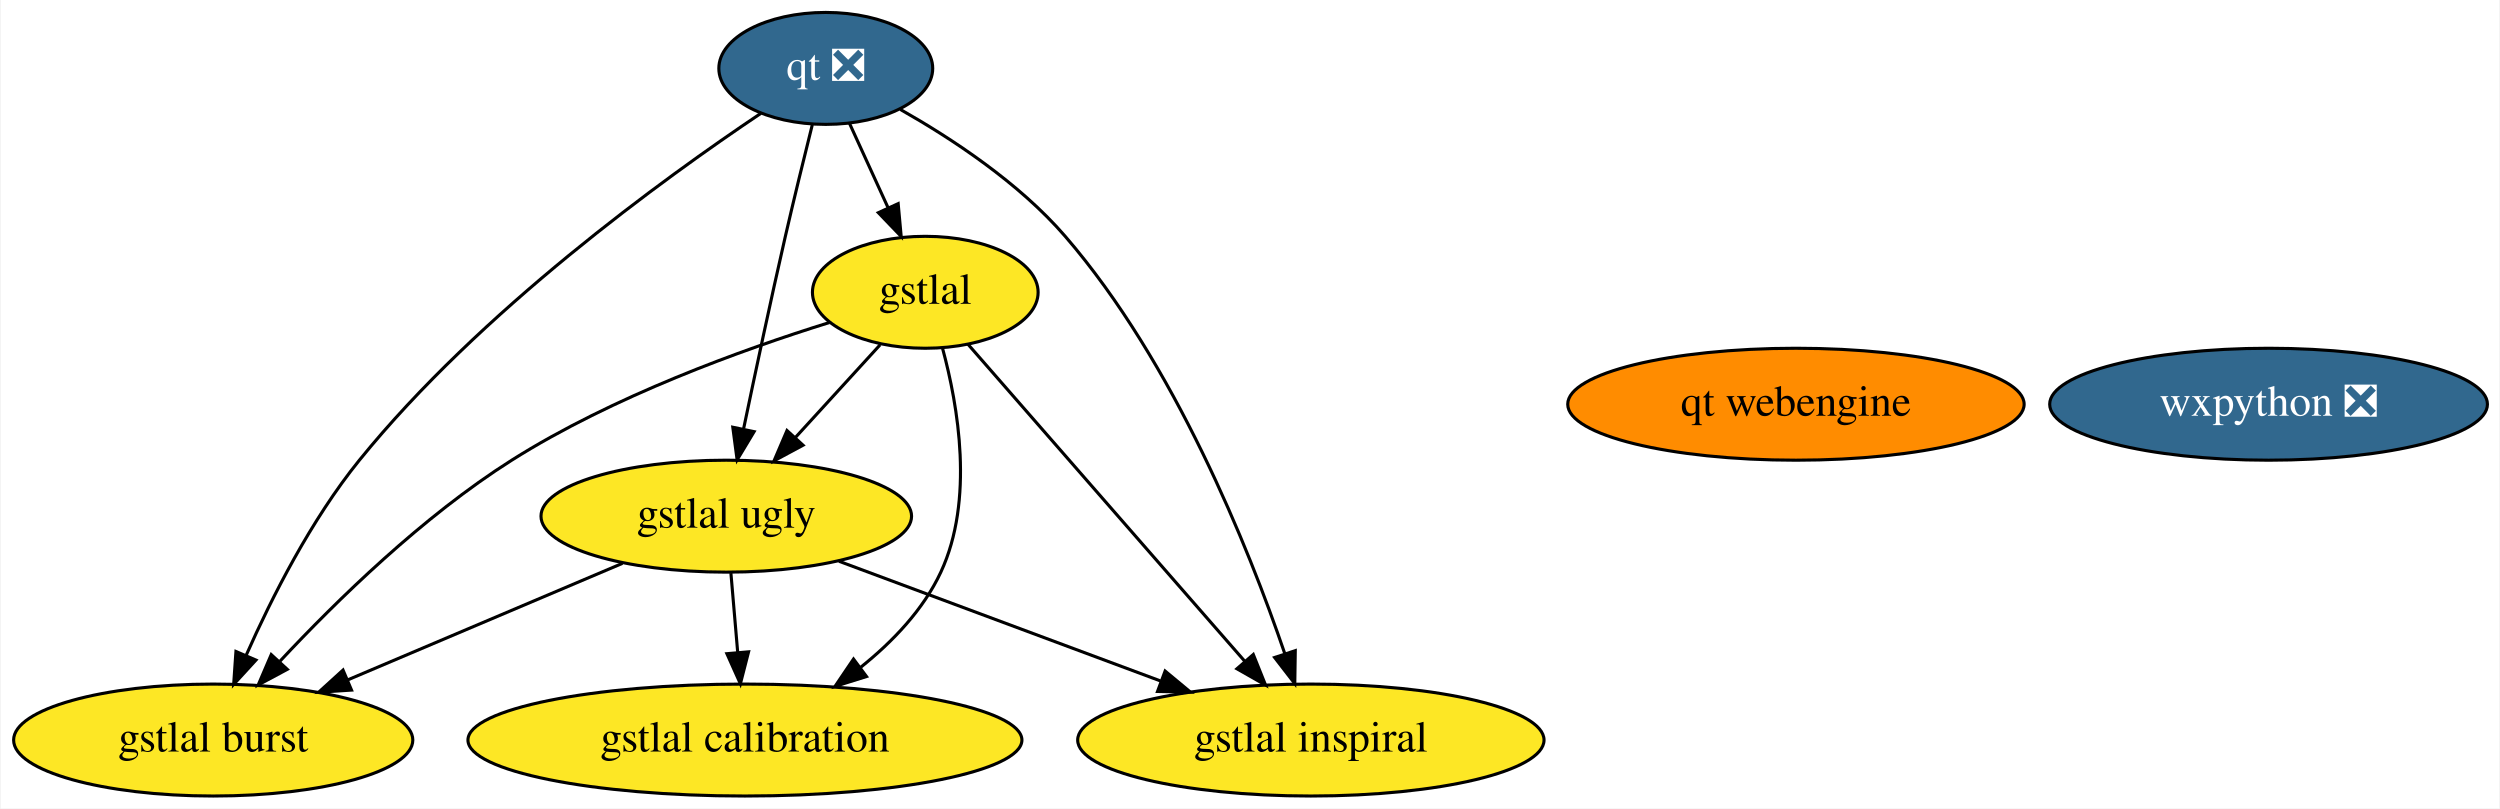
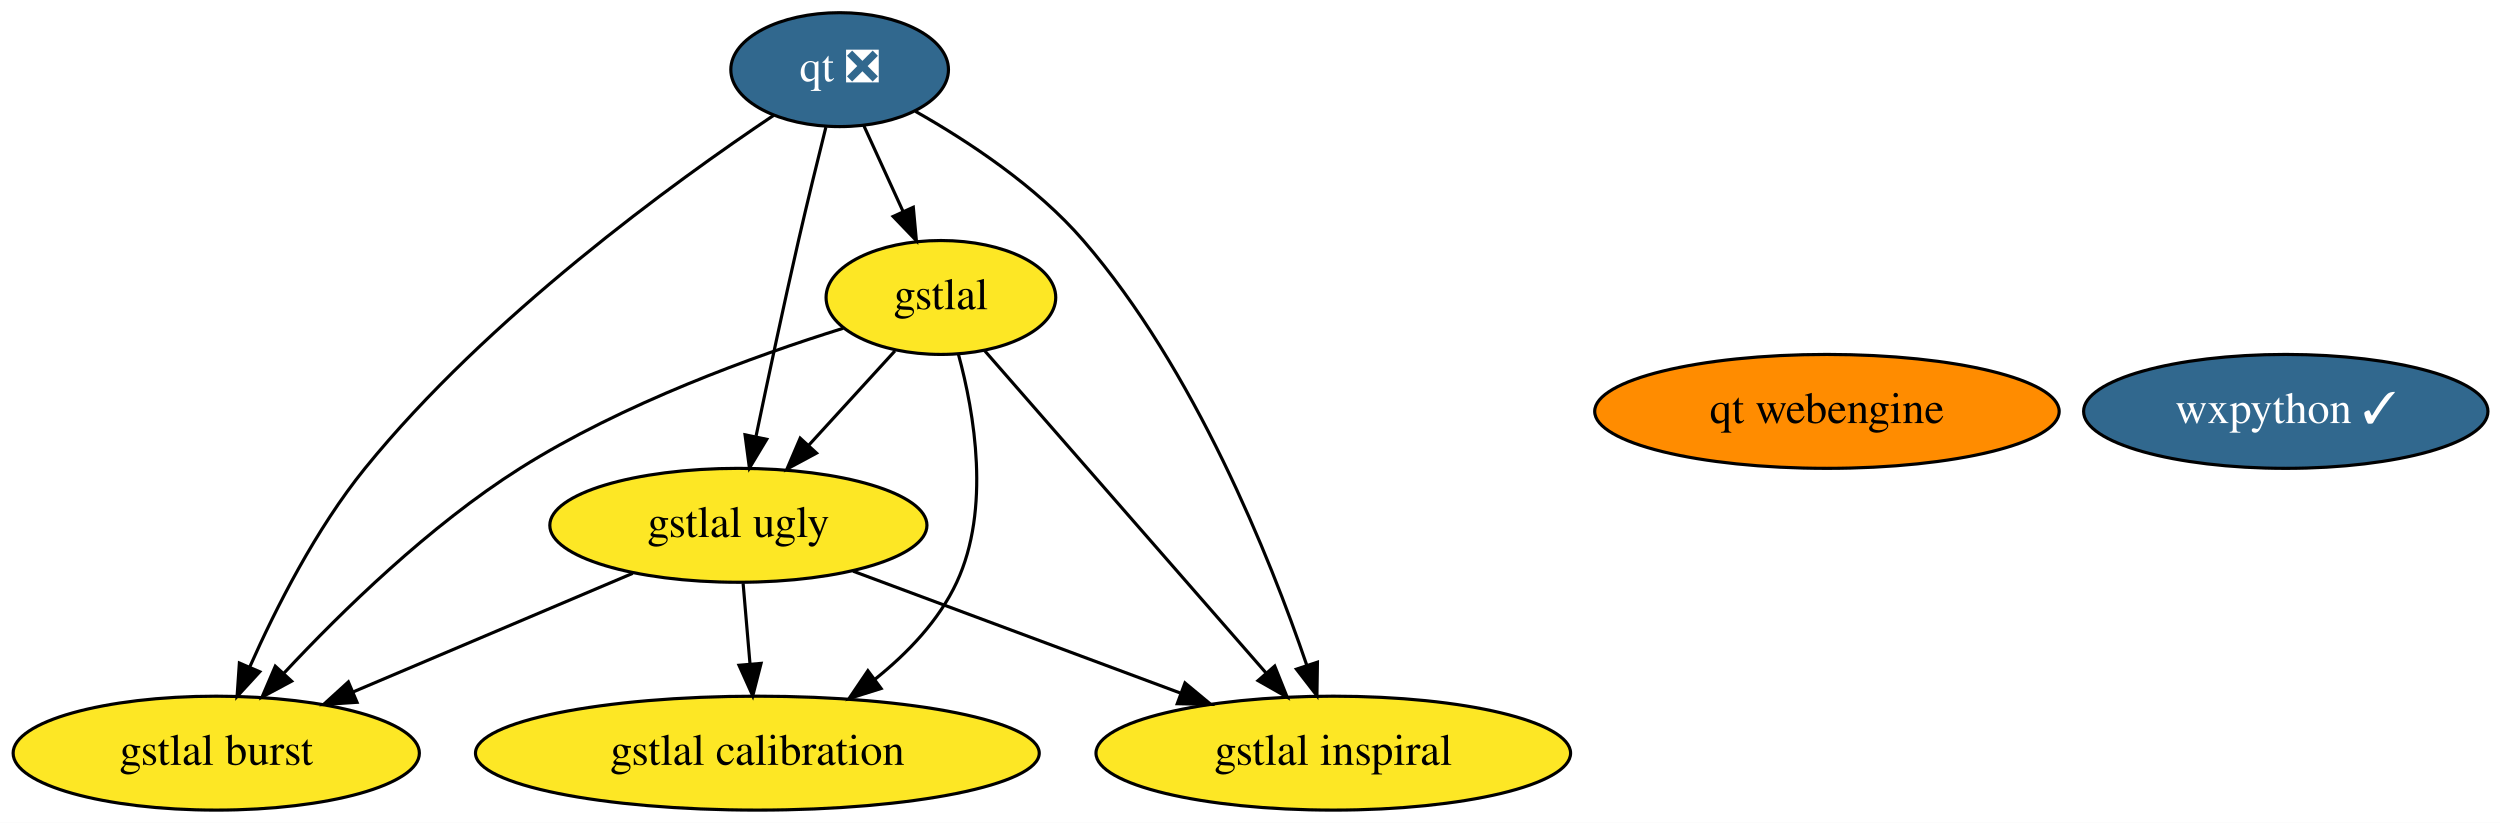
- <svg xmlns="http://www.w3.org/2000/svg" xmlns:xlink="http://www.w3.org/1999/xlink" width="804pt" height="260pt" viewBox="0.00 0.00 803.54 260.00">
+ <svg xmlns="http://www.w3.org/2000/svg" xmlns:xlink="http://www.w3.org/1999/xlink" width="790pt" height="260pt" viewBox="0.00 0.00 790.04 260.00">
  <g id="graph0" class="graph" transform="scale(1 1) rotate(0) translate(4 256)">
-     <polygon fill="white" stroke="transparent" points="-4,4 -4,-256 799.54,-256 799.54,4 -4,4" />
+     <polygon fill="white" stroke="transparent" points="-4,4 -4,-256 786.04,-256 786.04,4 -4,4" />
    <g id="node1" class="node">
      <g id="a_node1">
        <a xlink:href="https://github.com/conda-forge/qt-feedstock/pull/220" xlink:title="qt ❎">
          <ellipse fill="#31688e" stroke="black" cx="261.34" cy="-234" rx="34.39" ry="18" />
          <text text-anchor="middle" x="261.34" y="-230.3" font-family="Times,serif" font-size="14.00" fill="white">qt ❎</text>
        </a>
      </g>
    </g>
    <g id="node3" class="node">
      <g id="a_node3">
        <a xlink:href="https://github.com/conda-forge/gstlal-feedstock" xlink:title="gstlal">
          <ellipse fill="#fde725" stroke="black" cx="293.34" cy="-162" rx="36.29" ry="18" />
          <text text-anchor="middle" x="293.34" y="-158.3" font-family="Times,serif" font-size="14.00">gstlal</text>
        </a>
      </g>
    </g>
    <g id="edge2" class="edge">
      <path fill="none" stroke="black" d="M268.93,-216.41C272.66,-208.25 277.24,-198.22 281.43,-189.07" />
      <polygon fill="black" stroke="black" points="284.62,-190.51 285.59,-179.96 278.25,-187.6 284.62,-190.51" />
    </g>
    <g id="node4" class="node">
      <g id="a_node4">
        <a xlink:href="https://github.com/conda-forge/gstlal-ugly-feedstock" xlink:title="gstlal ugly">
          <ellipse fill="#fde725" stroke="black" cx="229.34" cy="-90" rx="59.59" ry="18" />
          <text text-anchor="middle" x="229.34" y="-86.3" font-family="Times,serif" font-size="14.00">gstlal ugly</text>
        </a>
      </g>
    </g>
    <g id="edge1" class="edge">
      <path fill="none" stroke="black" d="M257,-215.85C254.41,-205.48 251.1,-192 248.34,-180 243.61,-159.34 238.62,-135.89 234.94,-118.25" />
      <polygon fill="black" stroke="black" points="238.29,-117.18 232.83,-108.1 231.44,-118.6 238.29,-117.18" />
    </g>
    <g id="node5" class="node">
      <g id="a_node5">
        <a xlink:href="https://github.com/conda-forge/gstlal-burst-feedstock" xlink:title="gstlal burst">
          <ellipse fill="#fde725" stroke="black" cx="64.34" cy="-18" rx="64.19" ry="18" />
          <text text-anchor="middle" x="64.34" y="-14.3" font-family="Times,serif" font-size="14.00">gstlal burst</text>
        </a>
      </g>
    </g>
    <g id="edge3" class="edge">
      <path fill="none" stroke="black" d="M240.47,-219.55C209.29,-198.66 150.08,-155.8 111.34,-108 95.87,-88.9 83.2,-63.91 74.94,-45.27" />
      <polygon fill="black" stroke="black" points="78.08,-43.72 70.92,-35.91 71.65,-46.48 78.08,-43.72" />
    </g>
    <g id="node6" class="node">
      <g id="a_node6">
        <a xlink:href="https://github.com/conda-forge/gstlal-inspiral-feedstock" xlink:title="gstlal inspiral">
          <ellipse fill="#fde725" stroke="black" cx="417.34" cy="-18" rx="74.99" ry="18" />
          <text text-anchor="middle" x="417.34" y="-14.3" font-family="Times,serif" font-size="14.00">gstlal inspiral</text>
        </a>
      </g>
    </g>
    <g id="edge4" class="edge">
      <path fill="none" stroke="black" d="M285.3,-220.81C301.86,-211.44 323.5,-197.2 338.34,-180 373.56,-139.2 397.27,-79.97 408.93,-45.88" />
      <polygon fill="black" stroke="black" points="412.33,-46.75 412.17,-36.16 405.69,-44.55 412.33,-46.75" />
    </g>
    <g id="node2" class="node">
      <g id="a_node2">
-         <a xlink:href="https://github.com/conda-forge/wxpython-feedstock/pull/79" xlink:title="wxpython ❎">
-           <ellipse fill="#31688e" stroke="black" cx="725.34" cy="-126" rx="70.39" ry="18" />
-           <text text-anchor="middle" x="725.34" y="-122.3" font-family="Times,serif" font-size="14.00" fill="white">wxpython ❎</text>
+         <a xlink:href="https://github.com/conda-forge/wxpython-feedstock/pull/79" xlink:title="wxpython ✓">
+           <ellipse fill="#31688e" stroke="black" cx="718.34" cy="-126" rx="63.89" ry="18" />
+           <text text-anchor="middle" x="718.34" y="-122.3" font-family="Times,serif" font-size="14.00" fill="white">wxpython ✓</text>
        </a>
      </g>
    </g>
    <g id="edge8" class="edge">
      <path fill="none" stroke="black" d="M278.82,-145.12C270.79,-136.33 260.64,-125.23 251.63,-115.37" />
      <polygon fill="black" stroke="black" points="254.03,-112.82 244.7,-107.8 248.87,-117.54 254.03,-112.82" />
    </g>
    <g id="edge5" class="edge">
      <path fill="none" stroke="black" d="M262.51,-152.28C234.53,-143.57 192.81,-128.51 160.34,-108 131.8,-89.97 104.06,-62.9 85.8,-43.35" />
      <polygon fill="black" stroke="black" points="88.16,-40.74 78.82,-35.74 83,-45.48 88.16,-40.74" />
    </g>
    <g id="edge7" class="edge">
      <path fill="none" stroke="black" d="M307.09,-145.26C328.64,-120.58 370.57,-72.57 396.05,-43.38" />
      <polygon fill="black" stroke="black" points="398.83,-45.52 402.77,-35.69 393.56,-40.92 398.83,-45.52" />
    </g>
    <g id="node7" class="node">
      <g id="a_node7">
        <a xlink:href="https://github.com/conda-forge/gstlal-calibration-feedstock" xlink:title="gstlal calibration">
          <ellipse fill="#fde725" stroke="black" cx="235.34" cy="-18" rx="89.08" ry="18" />
          <text text-anchor="middle" x="235.34" y="-14.3" font-family="Times,serif" font-size="14.00">gstlal calibration</text>
        </a>
      </g>
    </g>
    <g id="edge6" class="edge">
      <path fill="none" stroke="black" d="M298.88,-144.03C303.93,-125.43 309.12,-95.15 298.34,-72 292.73,-59.94 282.86,-49.64 272.58,-41.41" />
      <polygon fill="black" stroke="black" points="274.44,-38.43 264.32,-35.27 270.26,-44.05 274.44,-38.43" />
    </g>
    <g id="edge9" class="edge">
      <path fill="none" stroke="black" d="M195.95,-74.83C170.52,-64.04 135.28,-49.09 107.67,-37.38" />
      <polygon fill="black" stroke="black" points="108.82,-34.07 98.25,-33.38 106.09,-40.51 108.82,-34.07" />
    </g>
    <g id="edge11" class="edge">
      <path fill="none" stroke="black" d="M265.59,-75.5C294.99,-64.56 336.69,-49.03 368.94,-37.02" />
      <polygon fill="black" stroke="black" points="370.47,-40.19 378.62,-33.42 368.03,-33.63 370.47,-40.19" />
    </g>
    <g id="edge10" class="edge">
      <path fill="none" stroke="black" d="M230.83,-71.7C231.49,-63.98 232.28,-54.71 233.02,-46.11" />
      <polygon fill="black" stroke="black" points="236.51,-46.37 233.88,-36.1 229.54,-45.77 236.51,-46.37" />
    </g>
    <g id="node8" class="node">
      <g id="a_node8">
        <a xlink:href="https://github.com/conda-forge/qt-webengine-feedstock" xlink:title="qt webengine">
          <ellipse fill="#ff8c00" stroke="black" cx="573.34" cy="-126" rx="73.39" ry="18" />
          <text text-anchor="middle" x="573.34" y="-122.3" font-family="Times,serif" font-size="14.00">qt webengine</text>
        </a>
      </g>
    </g>
  </g>
</svg>
